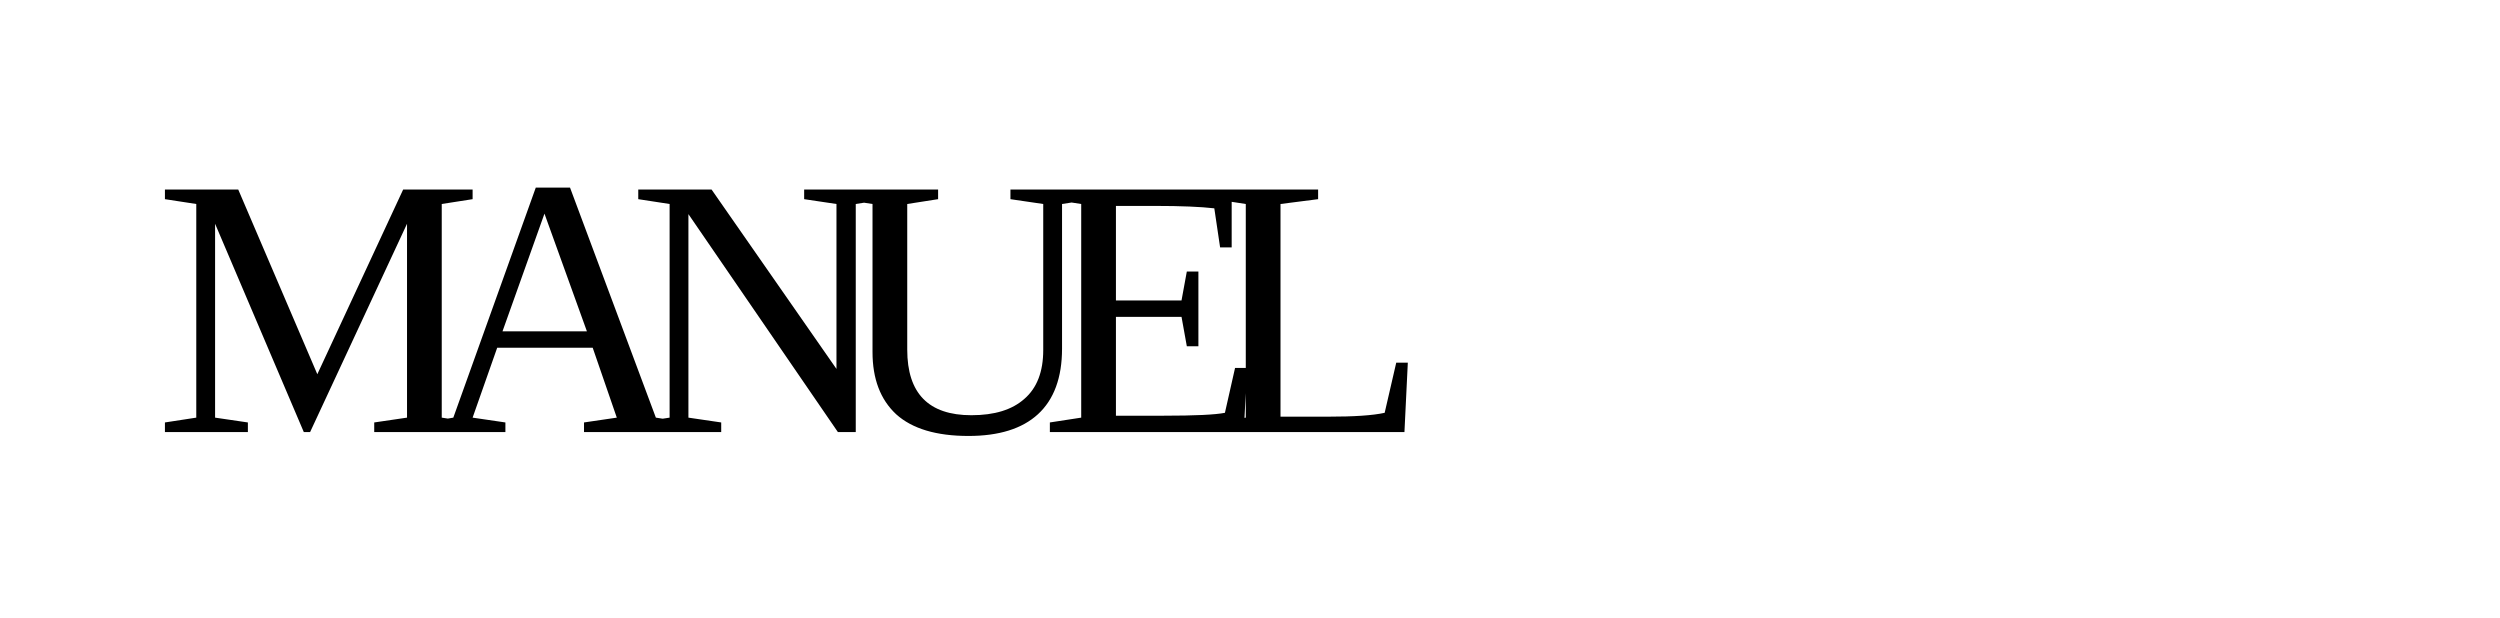
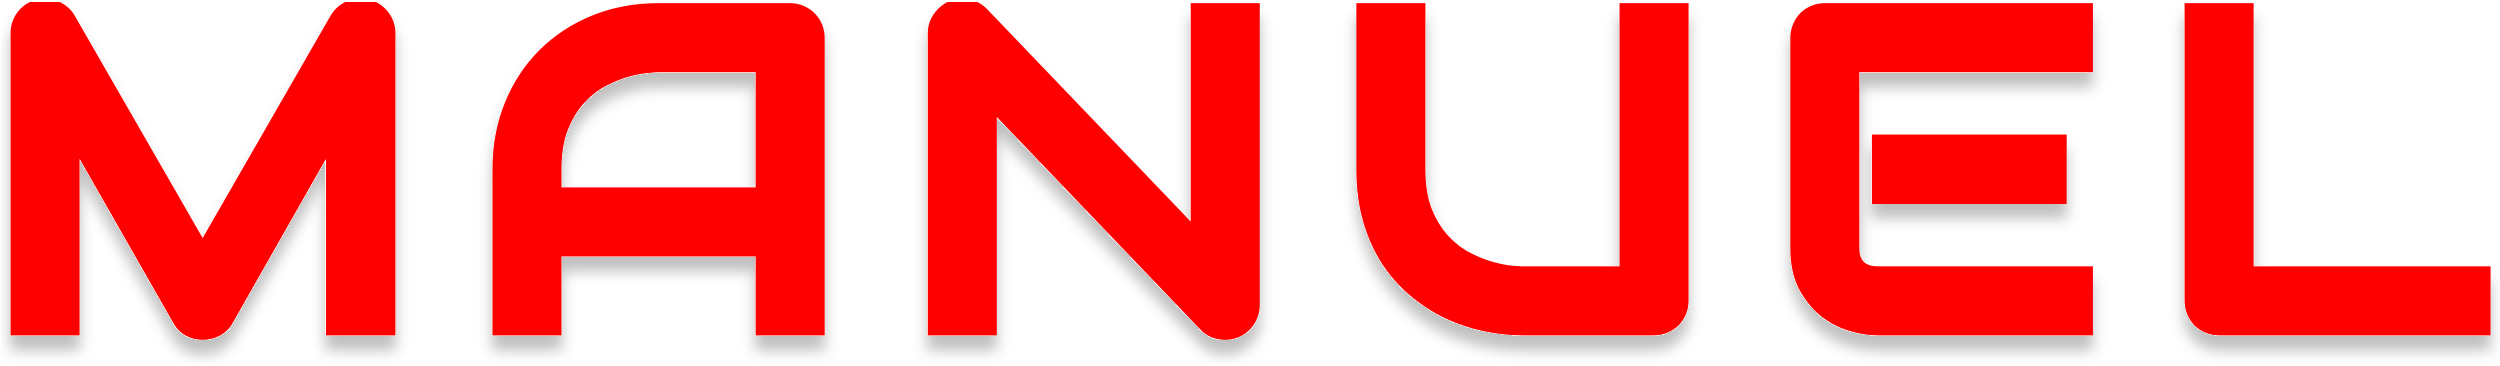
- <svg xmlns="http://www.w3.org/2000/svg" viewBox="0 0 81 20">
-   <text x="5" y="14" letter-spacing="-2">MANUEL</text>
+ <svg xmlns="http://www.w3.org/2000/svg" width="697" height="102" viewBox="0 0 697 102" fill="none">
+   <g filter="url(#filter0_d_2_3)">
+     <path d="M108.75 92H92.375V38.625L63.562 89.312C62.854 90.604 61.854 91.583 60.562 92.25C59.312 92.917 57.958 93.25 56.5 93.25C55.083 93.25 53.75 92.917 52.5 92.25C51.292 91.583 50.333 90.604 49.625 89.312L20.688 38.625V92H4.438V9.312C4.438 7.438 4.979 5.771 6.062 4.312C7.188 2.854 8.646 1.875 10.438 1.375C11.312 1.167 12.188 1.104 13.062 1.188C13.938 1.229 14.771 1.417 15.562 1.75C16.396 2.042 17.146 2.479 17.812 3.062C18.479 3.604 19.042 4.271 19.5 5.062L56.5 69.375L93.5 5.062C94.458 3.479 95.771 2.354 97.438 1.688C99.146 1.021 100.917 0.917 102.75 1.375C104.5 1.875 105.938 2.854 107.062 4.312C108.188 5.771 108.75 7.438 108.75 9.312V92ZM228.425 92H212.175V70H155.05V92H138.8V47.188C138.8 40.646 139.925 34.625 142.175 29.125C144.425 23.625 147.55 18.896 151.55 14.938C155.55 10.979 160.279 7.896 165.738 5.688C171.196 3.479 177.154 2.375 183.613 2.375H220.238C221.363 2.375 222.425 2.583 223.425 3C224.425 3.417 225.3 4 226.05 4.75C226.8 5.5 227.383 6.375 227.8 7.375C228.217 8.375 228.425 9.438 228.425 10.562V92ZM155.05 53.75H212.175V18.625H183.613C183.113 18.625 182.05 18.708 180.425 18.875C178.842 19 176.988 19.354 174.863 19.938C172.779 20.521 170.571 21.417 168.238 22.625C165.904 23.833 163.758 25.5 161.8 27.625C159.842 29.75 158.217 32.417 156.925 35.625C155.675 38.792 155.05 42.646 155.05 47.188V53.75ZM349.725 85.062C349.725 86.229 349.496 87.312 349.038 88.312C348.621 89.312 348.038 90.188 347.288 90.938C346.579 91.646 345.725 92.208 344.725 92.625C343.725 93.042 342.663 93.25 341.538 93.25C340.538 93.25 339.517 93.062 338.475 92.688C337.475 92.312 336.579 91.708 335.788 90.875L276.413 28.875V92H260.163V9.312C260.163 7.646 260.621 6.146 261.538 4.812C262.496 3.438 263.704 2.417 265.163 1.75C266.704 1.125 268.288 0.979 269.913 1.312C271.538 1.604 272.933 2.354 274.1 3.562L333.475 65.5V2.375H349.725V85.062ZM469.275 83.812C469.275 84.979 469.067 86.062 468.65 87.062C468.233 88.062 467.65 88.938 466.9 89.688C466.15 90.396 465.275 90.958 464.275 91.375C463.275 91.792 462.212 92 461.087 92H424.462C421.004 92 417.504 91.625 413.962 90.875C410.421 90.125 406.983 88.979 403.65 87.438C400.358 85.854 397.254 83.854 394.337 81.438C391.421 79.021 388.858 76.167 386.65 72.875C384.483 69.542 382.775 65.75 381.525 61.5C380.275 57.208 379.65 52.438 379.65 47.188V2.375H395.9V47.188C395.9 51.771 396.525 55.646 397.775 58.812C399.067 61.979 400.692 64.625 402.65 66.75C404.608 68.875 406.754 70.542 409.087 71.75C411.421 72.958 413.629 73.854 415.712 74.438C417.837 75.021 419.692 75.396 421.275 75.562C422.9 75.688 423.962 75.75 424.462 75.75H453.025V2.375H469.275V83.812ZM574.7 55.375H523.388V39H574.7V55.375ZM582.013 92H523.388C521.138 92 518.679 91.604 516.013 90.812C513.346 90.021 510.867 88.729 508.575 86.938C506.325 85.104 504.429 82.75 502.888 79.875C501.388 76.958 500.638 73.396 500.638 69.188V10.562C500.638 9.438 500.846 8.375 501.263 7.375C501.679 6.375 502.242 5.5 502.95 4.75C503.7 4 504.575 3.417 505.575 3C506.575 2.583 507.658 2.375 508.825 2.375H582.013V18.625H516.888V69.188C516.888 71.312 517.45 72.938 518.575 74.062C519.7 75.188 521.346 75.75 523.513 75.75H582.013V92ZM692.875 92H618.75C617.583 92 616.5 91.792 615.5 91.375C614.5 90.958 613.625 90.396 612.875 89.688C612.167 88.938 611.604 88.062 611.188 87.062C610.771 86.062 610.562 84.979 610.562 83.812V2.375H626.812V75.75H692.875V92Z" fill="red" />
+     <path d="M108.75 92V93.5H110.25V92H108.75ZM92.375 92H90.875V93.5H92.375V92ZM92.375 38.625H93.875V32.951L91.071 37.884L92.375 38.625ZM63.562 89.312L62.258 88.571L62.253 88.581L62.247 88.591L63.562 89.312ZM60.562 92.25L59.874 90.917L59.865 90.922L59.857 90.927L60.562 92.25ZM52.5 92.25L51.775 93.563L51.785 93.569L51.794 93.573L52.5 92.25ZM49.625 89.312L50.94 88.591L50.934 88.58L50.928 88.569L49.625 89.312ZM20.688 38.625L21.99 37.881L19.188 32.972V38.625H20.688ZM20.688 92V93.5H22.188V92H20.688ZM4.438 92H2.938V93.5H4.438V92ZM6.062 4.312L4.875 3.396L4.867 3.407L4.858 3.418L6.062 4.312ZM10.438 1.375L10.09 -0.084L10.062 -0.078L10.034 -0.07L10.438 1.375ZM13.062 1.188L12.92 2.681L12.956 2.684L12.991 2.686L13.062 1.188ZM15.562 1.75L14.98 3.132L15.023 3.15L15.067 3.166L15.562 1.75ZM17.812 3.062L16.825 4.191L16.845 4.209L16.867 4.227L17.812 3.062ZM19.5 5.062L20.8 4.314L20.798 4.311L19.5 5.062ZM56.5 69.375L55.2 70.123L56.5 72.383L57.8 70.123L56.5 69.375ZM93.5 5.062L92.217 4.286L92.208 4.3L92.2 4.314L93.5 5.062ZM97.438 1.688L96.892 0.29L96.88 0.295L97.438 1.688ZM102.75 1.375L103.162 -0.067L103.138 -0.074L103.114 -0.08L102.75 1.375ZM108.75 90.5H92.375V93.5H108.75V90.5ZM93.875 92V38.625H90.875V92H93.875ZM91.071 37.884L62.258 88.571L64.867 90.054L93.679 39.366L91.071 37.884ZM62.247 88.591C61.68 89.625 60.897 90.389 59.874 90.917L61.251 93.583C62.811 92.777 64.028 91.583 64.878 90.034L62.247 88.591ZM59.857 90.927C58.83 91.474 57.72 91.75 56.5 91.75V94.75C58.197 94.75 59.795 94.359 61.268 93.573L59.857 90.927ZM56.5 91.75C55.33 91.75 54.239 91.477 53.206 90.927L51.794 93.573C53.261 94.356 54.837 94.75 56.5 94.75V91.75ZM53.225 90.937C52.282 90.417 51.521 89.651 50.94 88.591L48.31 90.034C49.145 91.557 50.301 92.75 51.775 93.563L53.225 90.937ZM50.928 88.569L21.99 37.881L19.385 39.369L48.322 90.056L50.928 88.569ZM19.188 38.625V92H22.188V38.625H19.188ZM20.688 90.5H4.438V93.5H20.688V90.5ZM5.938 92V9.312H2.938V92H5.938ZM5.938 9.312C5.938 7.749 6.382 6.398 7.267 5.207L4.858 3.418C3.576 5.144 2.938 7.126 2.938 9.312H5.938ZM7.25 5.229C8.175 4.029 9.357 3.234 10.841 2.82L10.034 -0.07C7.934 0.516 6.2 1.679 4.875 3.396L7.25 5.229ZM10.785 2.834C11.504 2.663 12.213 2.613 12.92 2.681L13.205 -0.306C12.162 -0.405 11.121 -0.33 10.09 -0.084L10.785 2.834ZM12.991 2.686C13.694 2.719 14.354 2.869 14.98 3.132L16.145 0.368C15.188 -0.035 14.181 -0.261 13.134 -0.311L12.991 2.686ZM15.067 3.166C15.719 3.394 16.302 3.734 16.825 4.191L18.8 1.934C17.99 1.225 17.073 0.689 16.058 0.334L15.067 3.166ZM16.867 4.227C17.383 4.646 17.829 5.17 18.202 5.814L20.798 4.311C20.254 3.372 19.576 2.562 18.758 1.898L16.867 4.227ZM18.2 5.811L55.2 70.123L57.8 68.627L20.8 4.314L18.2 5.811ZM57.8 70.123L94.8 5.811L92.2 4.314L55.2 68.627L57.8 70.123ZM94.783 5.839C95.579 4.525 96.64 3.622 97.995 3.08L96.88 0.295C94.901 1.086 93.338 2.433 92.217 4.286L94.783 5.839ZM97.983 3.085C99.392 2.535 100.845 2.445 102.386 2.83L103.114 -0.08C100.989 -0.612 98.9 -0.493 96.892 0.29L97.983 3.085ZM102.338 2.817C103.776 3.228 104.943 4.021 105.875 5.229L108.25 3.396C106.932 1.688 105.224 0.522 103.162 -0.067L102.338 2.817ZM105.875 5.229C106.793 6.419 107.25 7.763 107.25 9.312H110.25C110.25 7.112 109.582 5.122 108.25 3.396L105.875 5.229ZM107.25 9.312V92H110.25V9.312H107.25ZM228.425 92V93.5H229.925V92H228.425ZM212.175 92H210.675V93.5H212.175V92ZM212.175 70H213.675V68.5H212.175V70ZM155.05 70V68.5H153.55V70H155.05ZM155.05 92V93.5H156.55V92H155.05ZM138.8 92H137.3V93.5H138.8V92ZM165.738 5.688L165.175 4.297L165.738 5.688ZM155.05 53.75H153.55V55.25H155.05V53.75ZM212.175 53.75V55.25H213.675V53.75H212.175ZM212.175 18.625H213.675V17.125H212.175V18.625ZM180.425 18.875L180.543 20.37L180.561 20.369L180.578 20.367L180.425 18.875ZM174.863 19.938L174.465 18.491L174.458 18.493L174.863 19.938ZM161.8 27.625L160.697 26.608L161.8 27.625ZM156.925 35.625L155.534 35.065L155.53 35.074L156.925 35.625ZM228.425 90.5H212.175V93.5H228.425V90.5ZM213.675 92V70H210.675V92H213.675ZM212.175 68.5H155.05V71.5H212.175V68.5ZM153.55 70V92H156.55V70H153.55ZM155.05 90.5H138.8V93.5H155.05V90.5ZM140.3 92V47.188H137.3V92H140.3ZM140.3 47.188C140.3 40.821 141.394 34.995 143.563 29.693L140.787 28.557C138.456 34.255 137.3 40.471 137.3 47.188H140.3ZM143.563 29.693C145.741 24.369 148.757 19.812 152.605 16.004L150.495 13.871C146.343 17.98 143.109 22.881 140.787 28.557L143.563 29.693ZM152.605 16.004C156.457 12.191 161.017 9.215 166.3 7.078L165.175 4.297C159.541 6.576 154.643 9.767 150.495 13.871L152.605 16.004ZM166.3 7.078C171.563 4.949 177.328 3.875 183.613 3.875V0.875C176.98 0.875 170.829 2.01 165.175 4.297L166.3 7.078ZM183.613 3.875H220.238V0.875H183.613V3.875ZM220.238 3.875C221.172 3.875 222.038 4.047 222.848 4.385L224.002 1.615C222.812 1.12 221.553 0.875 220.238 0.875V3.875ZM222.848 4.385C223.671 4.728 224.381 5.202 224.989 5.811L227.111 3.689C226.219 2.798 225.179 2.106 224.002 1.615L222.848 4.385ZM224.989 5.811C225.598 6.419 226.072 7.129 226.415 7.952L229.185 6.798C228.694 5.621 228.002 4.581 227.111 3.689L224.989 5.811ZM226.415 7.952C226.753 8.762 226.925 9.628 226.925 10.562H229.925C229.925 9.247 229.68 7.988 229.185 6.798L226.415 7.952ZM226.925 10.562V92H229.925V10.562H226.925ZM155.05 55.25H212.175V52.25H155.05V55.25ZM213.675 53.75V18.625H210.675V53.75H213.675ZM212.175 17.125H183.613V20.125H212.175V17.125ZM183.613 17.125C183.021 17.125 181.879 17.218 180.272 17.383L180.578 20.367C182.221 20.199 183.204 20.125 183.613 20.125V17.125ZM180.307 17.38C178.601 17.514 176.649 17.892 174.465 18.491L175.26 21.384C177.326 20.817 179.082 20.486 180.543 20.37L180.307 17.38ZM174.458 18.493C172.258 19.109 169.953 20.047 167.548 21.293L168.927 23.957C171.188 22.786 173.301 21.933 175.267 21.382L174.458 18.493ZM167.548 21.293C165.045 22.589 162.762 24.368 160.697 26.608L162.903 28.642C164.755 26.632 166.764 25.077 168.927 23.957L167.548 21.293ZM160.697 26.608C158.594 28.89 156.88 31.721 155.534 35.065L158.316 36.185C159.553 33.113 161.089 30.61 162.903 28.642L160.697 26.608ZM155.53 35.074C154.192 38.464 153.55 42.517 153.55 47.188H156.55C156.55 42.775 157.158 39.119 158.32 36.176L155.53 35.074ZM153.55 47.188V53.75H156.55V47.188H153.55ZM349.038 88.312L347.674 87.688L347.663 87.711L347.653 87.736L349.038 88.312ZM347.288 90.938L346.227 89.877L347.288 90.938ZM344.725 92.625L344.148 91.24L344.725 92.625ZM338.475 92.688L337.948 94.092L337.958 94.096L337.967 94.099L338.475 92.688ZM335.788 90.875L336.875 89.842L336.871 89.838L335.788 90.875ZM276.413 28.875L277.496 27.837L274.913 25.14V28.875H276.413ZM276.413 92V93.5H277.913V92H276.413ZM260.163 92H258.663V93.5H260.163V92ZM261.538 4.812L260.307 3.955L260.301 3.963L261.538 4.812ZM265.163 1.75L264.599 0.36L264.569 0.372L264.539 0.386L265.163 1.75ZM269.913 1.312L269.611 2.782L269.629 2.786L269.648 2.789L269.913 1.312ZM274.1 3.562L275.183 2.524L275.179 2.521L274.1 3.562ZM333.475 65.5L332.392 66.538L334.975 69.232V65.5H333.475ZM333.475 2.375V0.875H331.975V2.375H333.475ZM349.725 2.375H351.225V0.875H349.725V2.375ZM348.225 85.062C348.225 86.027 348.037 86.895 347.674 87.688L350.401 88.938C350.955 87.73 351.225 86.432 351.225 85.062H348.225ZM347.653 87.736C347.31 88.559 346.835 89.268 346.227 89.877L348.348 91.998C349.24 91.107 349.932 90.066 350.422 88.889L347.653 87.736ZM346.227 89.877C345.668 90.436 344.982 90.893 344.148 91.24L345.302 94.01C346.468 93.524 347.49 92.856 348.348 91.998L346.227 89.877ZM344.148 91.24C343.338 91.578 342.472 91.75 341.538 91.75V94.75C342.853 94.75 344.112 94.505 345.302 94.01L344.148 91.24ZM341.538 91.75C340.728 91.75 339.879 91.599 338.983 91.276L337.967 94.099C339.154 94.526 340.347 94.75 341.538 94.75V91.75ZM339.002 91.283C338.23 90.994 337.522 90.523 336.875 89.842L334.7 91.908C335.636 92.893 336.72 93.631 337.948 94.092L339.002 91.283ZM336.871 89.838L277.496 27.837L275.329 29.913L334.704 91.912L336.871 89.838ZM274.913 28.875V92H277.913V28.875H274.913ZM276.413 90.5H260.163V93.5H276.413V90.5ZM261.663 92V9.312H258.663V92H261.663ZM261.663 9.312C261.663 7.94 262.034 6.738 262.774 5.662L260.301 3.963C259.207 5.554 258.663 7.352 258.663 9.312H261.663ZM262.768 5.67C263.58 4.505 264.583 3.664 265.786 3.114L264.539 0.386C262.825 1.169 261.411 2.37 260.307 3.955L262.768 5.67ZM265.726 3.14C266.994 2.626 268.277 2.508 269.611 2.782L270.214 -0.157C268.298 -0.55 266.414 -0.376 264.599 0.36L265.726 3.14ZM269.648 2.789C270.956 3.024 272.069 3.619 273.021 4.604L275.179 2.521C273.798 1.09 272.119 0.184 270.178 -0.164L269.648 2.789ZM273.017 4.601L332.392 66.538L334.558 64.462L275.183 2.524L273.017 4.601ZM334.975 65.5V2.375H331.975V65.5H334.975ZM333.475 3.875H349.725V0.875H333.475V3.875ZM348.225 2.375V85.062H351.225V2.375H348.225ZM466.9 89.688L467.93 90.778L467.946 90.763L467.961 90.748L466.9 89.688ZM403.65 87.438L403 88.789L403.01 88.794L403.02 88.799L403.65 87.438ZM386.65 72.875L385.392 73.692L385.398 73.702L385.404 73.711L386.65 72.875ZM381.525 61.5L380.085 61.919L380.086 61.923L381.525 61.5ZM379.65 2.375V0.875H378.15V2.375H379.65ZM395.9 2.375H397.4V0.875H395.9V2.375ZM397.775 58.812L396.38 59.363L396.383 59.371L396.386 59.379L397.775 58.812ZM402.65 66.75L401.547 67.766L402.65 66.75ZM415.712 74.438L415.308 75.882L415.315 75.884L415.712 74.438ZM421.275 75.562L421.118 77.054L421.139 77.056L421.16 77.058L421.275 75.562ZM453.025 75.75V77.25H454.525V75.75H453.025ZM453.025 2.375V0.875H451.525V2.375H453.025ZM469.275 2.375H470.775V0.875H469.275V2.375ZM467.775 83.812C467.775 84.796 467.6 85.682 467.265 86.486L470.035 87.639C470.533 86.443 470.775 85.162 470.775 83.812H467.775ZM467.265 86.486C466.922 87.309 466.448 88.018 465.839 88.627L467.961 90.748C468.852 89.857 469.544 88.816 470.035 87.639L467.265 86.486ZM465.87 88.597C465.259 89.174 464.539 89.64 463.698 89.99L464.852 92.76C466.011 92.277 467.041 91.617 467.93 90.778L465.87 88.597ZM463.698 89.99C462.888 90.328 462.022 90.5 461.087 90.5V93.5C462.403 93.5 463.662 93.255 464.852 92.76L463.698 89.99ZM461.087 90.5H424.462V93.5H461.087V90.5ZM424.462 90.5C421.113 90.5 417.718 90.137 414.273 89.407L413.652 92.343C417.291 93.113 420.895 93.5 424.462 93.5V90.5ZM414.273 89.407C410.843 88.681 407.512 87.571 404.28 86.076L403.02 88.799C406.454 90.387 409.999 91.569 413.652 92.343L414.273 89.407ZM404.3 86.086C401.122 84.557 398.121 82.624 395.295 80.282L393.38 82.593C396.388 85.084 399.594 87.151 403 88.789L404.3 86.086ZM395.295 80.282C392.494 77.962 390.027 75.217 387.896 72.039L385.404 73.711C387.689 77.117 390.348 80.08 393.38 82.593L395.295 80.282ZM387.908 72.058C385.829 68.859 384.178 65.203 382.964 61.077L380.086 61.923C381.372 66.297 383.138 70.224 385.392 73.692L387.908 72.058ZM382.965 61.081C381.761 56.947 381.15 52.32 381.15 47.188H378.15C378.15 52.555 378.789 57.47 380.085 61.919L382.965 61.081ZM381.15 47.188V2.375H378.15V47.188H381.15ZM379.65 3.875H395.9V0.875H379.65V3.875ZM394.4 2.375V47.188H397.4V2.375H394.4ZM394.4 47.188C394.4 51.898 395.041 55.972 396.38 59.363L399.17 58.262C398.009 55.32 397.4 51.644 397.4 47.188H394.4ZM396.386 59.379C397.733 62.682 399.447 65.488 401.547 67.766L403.753 65.734C401.936 63.762 400.4 61.276 399.164 58.246L396.386 59.379ZM401.547 67.766C403.612 70.007 405.895 71.786 408.398 73.082L409.777 70.418C407.614 69.298 405.605 67.743 403.753 65.734L401.547 67.766ZM408.398 73.082C410.803 74.328 413.108 75.266 415.308 75.882L416.117 72.993C414.151 72.442 412.038 71.589 409.777 70.418L408.398 73.082ZM415.315 75.884C417.492 76.481 419.429 76.876 421.118 77.054L421.432 74.071C419.954 73.915 418.183 73.56 416.11 72.991L415.315 75.884ZM421.16 77.058C422.772 77.182 423.894 77.25 424.462 77.25V74.25C424.031 74.25 423.028 74.193 421.39 74.067L421.16 77.058ZM424.462 77.25H453.025V74.25H424.462V77.25ZM454.525 75.75V2.375H451.525V75.75H454.525ZM453.025 3.875H469.275V0.875H453.025V3.875ZM467.775 2.375V83.812H470.775V2.375H467.775ZM574.7 55.375V56.875H576.2V55.375H574.7ZM523.388 55.375H521.888V56.875H523.388V55.375ZM523.388 39V37.5H521.888V39H523.388ZM574.7 39H576.2V37.5H574.7V39ZM582.013 92V93.5H583.513V92H582.013ZM508.575 86.938L507.628 88.1L507.639 88.11L507.651 88.119L508.575 86.938ZM502.888 79.875L501.554 80.561L501.559 80.573L501.566 80.584L502.888 79.875ZM502.95 4.75L501.889 3.689L501.874 3.704L501.859 3.72L502.95 4.75ZM582.013 2.375H583.513V0.875H582.013V2.375ZM582.013 18.625V20.125H583.513V18.625H582.013ZM516.888 18.625V17.125H515.388V18.625H516.888ZM582.013 75.75H583.513V74.25H582.013V75.75ZM574.7 53.875H523.388V56.875H574.7V53.875ZM524.888 55.375V39H521.888V55.375H524.888ZM523.388 40.5H574.7V37.5H523.388V40.5ZM573.2 39V55.375H576.2V39H573.2ZM582.013 90.5H523.388V93.5H582.013V90.5ZM523.388 90.5C521.311 90.5 518.999 90.134 516.439 89.374L515.586 92.251C518.36 93.074 520.964 93.5 523.388 93.5V90.5ZM516.439 89.374C513.961 88.639 511.649 87.437 509.499 85.756L507.651 88.119C510.084 90.021 512.731 91.403 515.586 92.251L516.439 89.374ZM509.523 85.775C507.444 84.081 505.669 81.888 504.209 79.166L501.566 80.584C503.189 83.612 505.206 86.127 507.628 88.1L509.523 85.775ZM504.221 79.189C502.857 76.536 502.138 73.223 502.138 69.188H499.138C499.138 73.569 499.918 77.381 501.554 80.561L504.221 79.189ZM502.138 69.188V10.562H499.138V69.188H502.138ZM502.138 10.562C502.138 9.628 502.31 8.762 502.647 7.952L499.878 6.798C499.382 7.988 499.138 9.247 499.138 10.562H502.138ZM502.647 7.952C502.998 7.111 503.463 6.391 504.041 5.78L501.859 3.72C501.02 4.609 500.361 5.639 499.878 6.798L502.647 7.952ZM504.011 5.811C504.619 5.202 505.329 4.728 506.152 4.385L504.998 1.615C503.821 2.106 502.781 2.798 501.889 3.689L504.011 5.811ZM506.152 4.385C506.955 4.05 507.841 3.875 508.825 3.875V0.875C507.476 0.875 506.195 1.117 504.998 1.615L506.152 4.385ZM508.825 3.875H582.013V0.875H508.825V3.875ZM580.513 2.375V18.625H583.513V2.375H580.513ZM582.013 17.125H516.888V20.125H582.013V17.125ZM515.388 18.625V69.188H518.388V18.625H515.388ZM515.388 69.188C515.388 71.573 516.024 73.632 517.514 75.123L519.636 73.002C518.876 72.243 518.388 71.052 518.388 69.188H515.388ZM517.514 75.123C519.01 76.619 521.096 77.25 523.513 77.25V74.25C521.596 74.25 520.39 73.756 519.636 73.002L517.514 75.123ZM523.513 77.25H582.013V74.25H523.513V77.25ZM580.513 75.75V92H583.513V75.75H580.513ZM692.875 92V93.5H694.375V92H692.875ZM615.5 91.375L614.923 92.76L615.5 91.375ZM612.875 89.688L611.784 90.717L611.814 90.749L611.845 90.778L612.875 89.688ZM610.562 2.375V0.875H609.062V2.375H610.562ZM626.812 2.375H628.312V0.875H626.812V2.375ZM626.812 75.75H625.312V77.25H626.812V75.75ZM692.875 75.75H694.375V74.25H692.875V75.75ZM692.875 90.5H618.75V93.5H692.875V90.5ZM618.75 90.5C617.766 90.5 616.88 90.325 616.077 89.99L614.923 92.76C616.12 93.258 617.401 93.5 618.75 93.5V90.5ZM616.077 89.99C615.236 89.64 614.516 89.174 613.905 88.597L611.845 90.778C612.734 91.617 613.764 92.277 614.923 92.76L616.077 89.99ZM613.966 88.658C613.388 88.046 612.923 87.326 612.572 86.486L609.803 87.639C610.286 88.799 610.945 89.829 611.784 90.717L613.966 88.658ZM612.572 86.486C612.237 85.682 612.062 84.796 612.062 83.812H609.062C609.062 85.162 609.304 86.443 609.803 87.639L612.572 86.486ZM612.062 83.812V2.375H609.062V83.812H612.062ZM610.562 3.875H626.812V0.875H610.562V3.875ZM625.312 2.375V75.75H628.312V2.375H625.312ZM626.812 77.25H692.875V74.25H626.812V77.25ZM691.375 75.75V92H694.375V75.75H691.375Z" fill="red" />
+   </g>
+   <defs>
+     <filter id="filter0_d_2_3" x="0.438" y="0.688" width="696.438" height="100.562" filterUnits="userSpaceOnUse" color-interpolation-filters="sRGB">
+       <feFlood flood-opacity="0" result="BackgroundImageFix" />
+       <feColorMatrix in="SourceAlpha" type="matrix" values="0 0 0 0 0 0 0 0 0 0 0 0 0 0 0 0 0 0 127 0" result="hardAlpha" />
+       <feOffset dy="4" />
+       <feGaussianBlur stdDeviation="2" />
+       <feComposite in2="hardAlpha" operator="out" />
+       <feColorMatrix type="matrix" values="0 0 0 0 0 0 0 0 0 0 0 0 0 0 0 0 0 0 0.25 0" />
+       <feBlend mode="normal" in2="BackgroundImageFix" result="effect1_dropShadow_2_3" />
+       <feBlend mode="normal" in="SourceGraphic" in2="effect1_dropShadow_2_3" result="shape" />
+     </filter>
+   </defs>
</svg>
